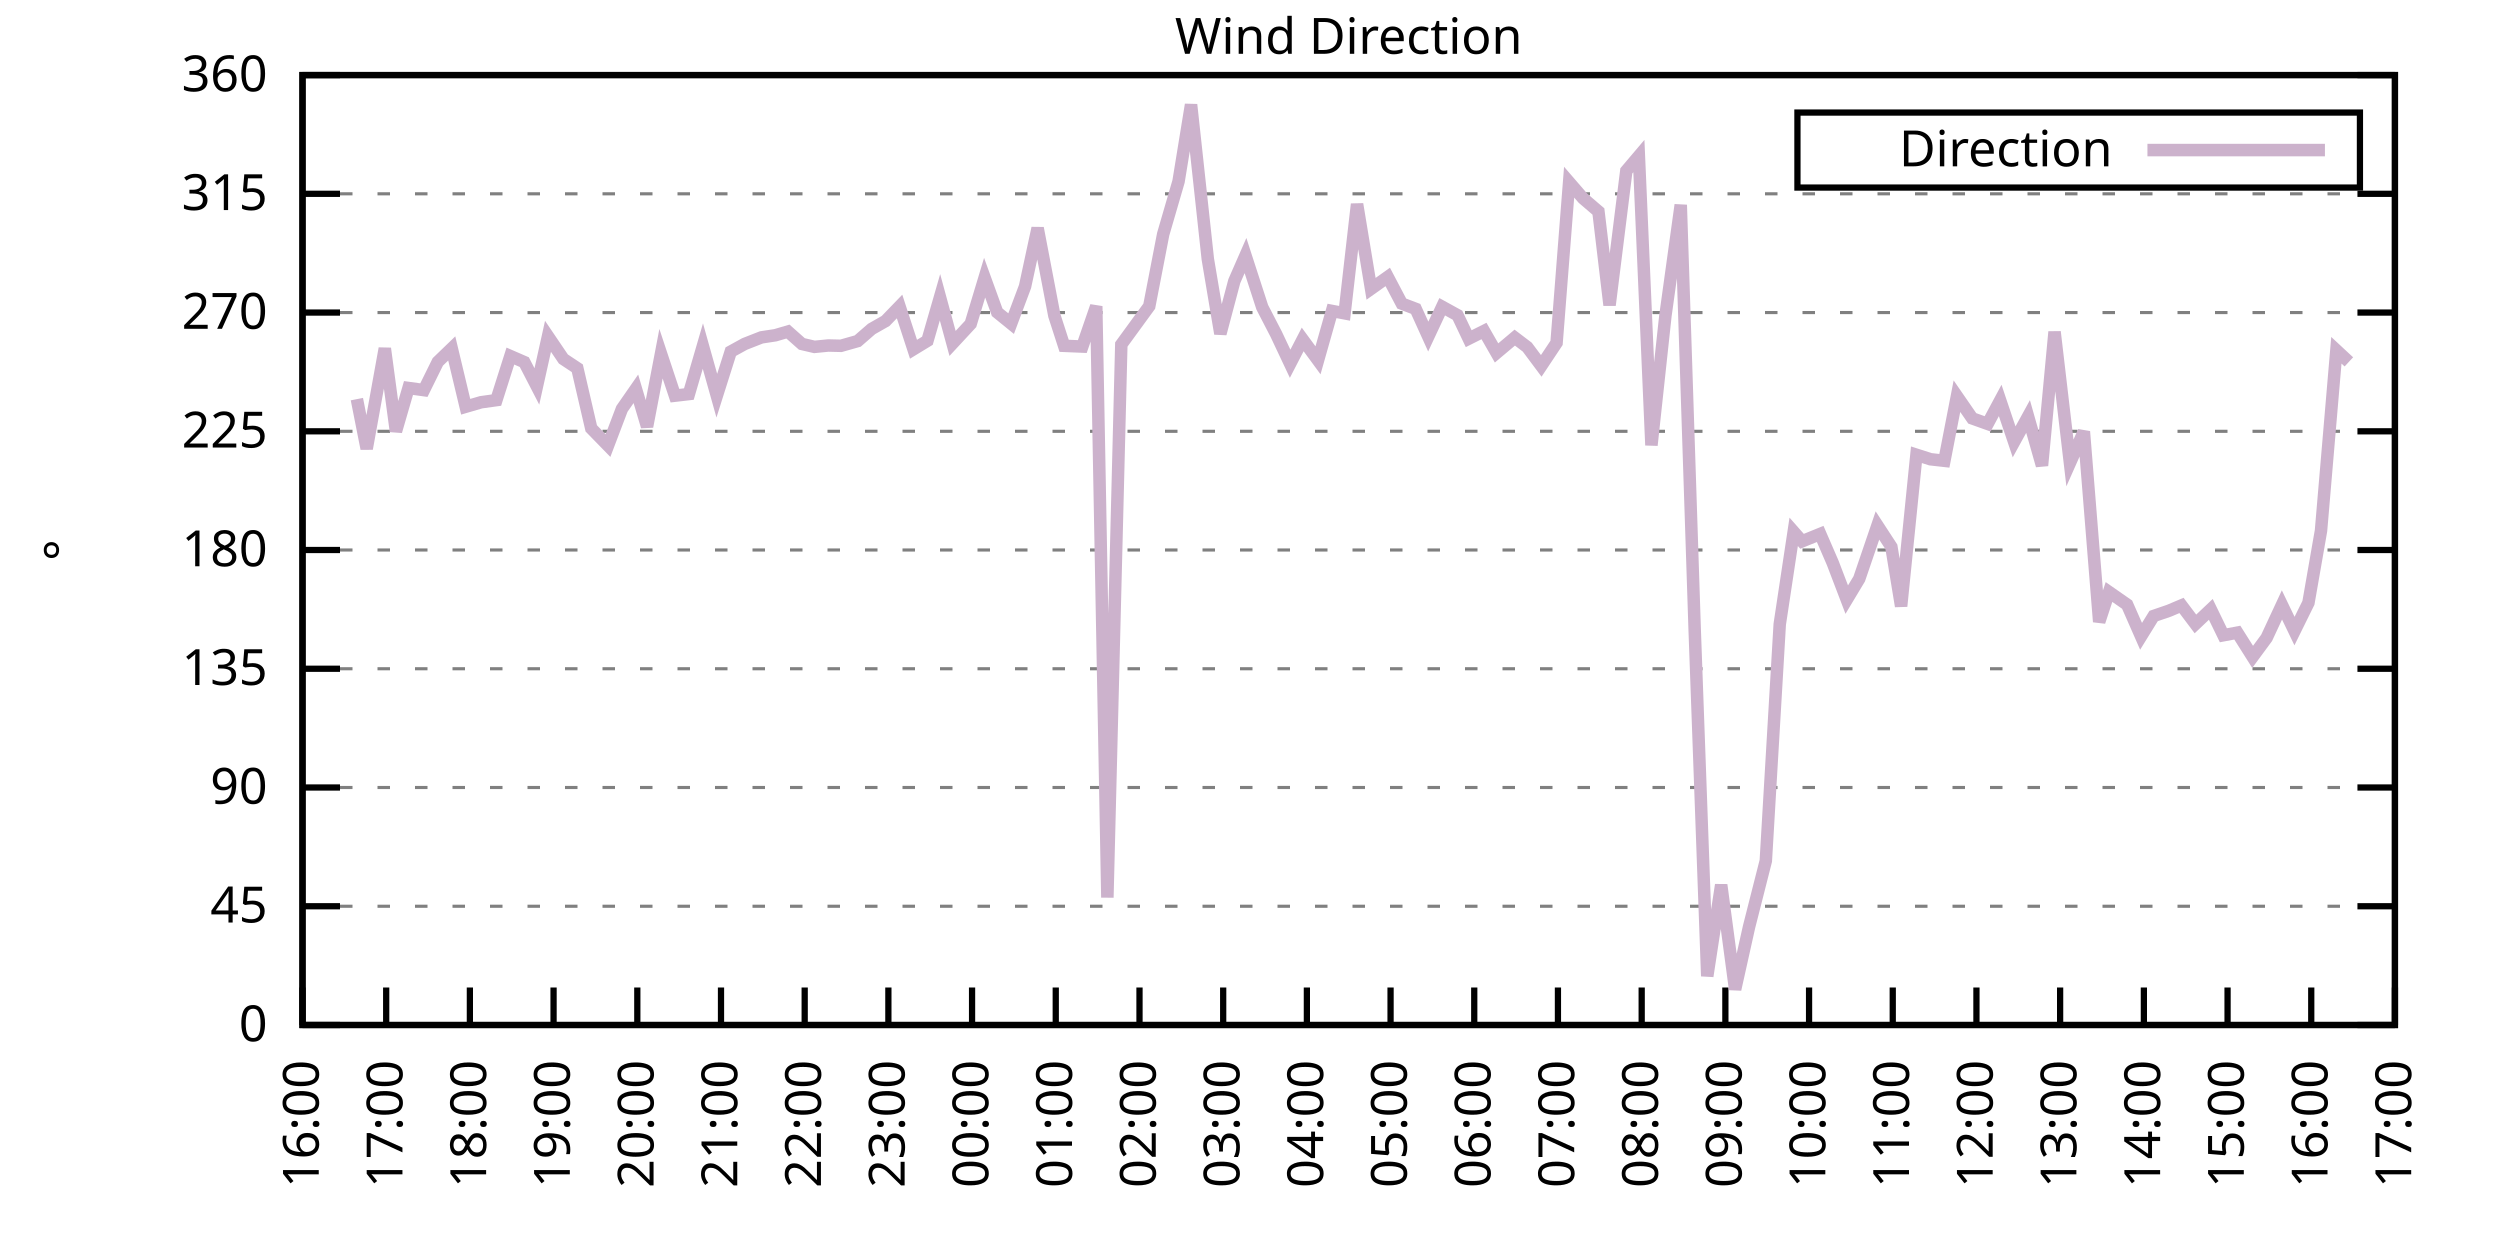
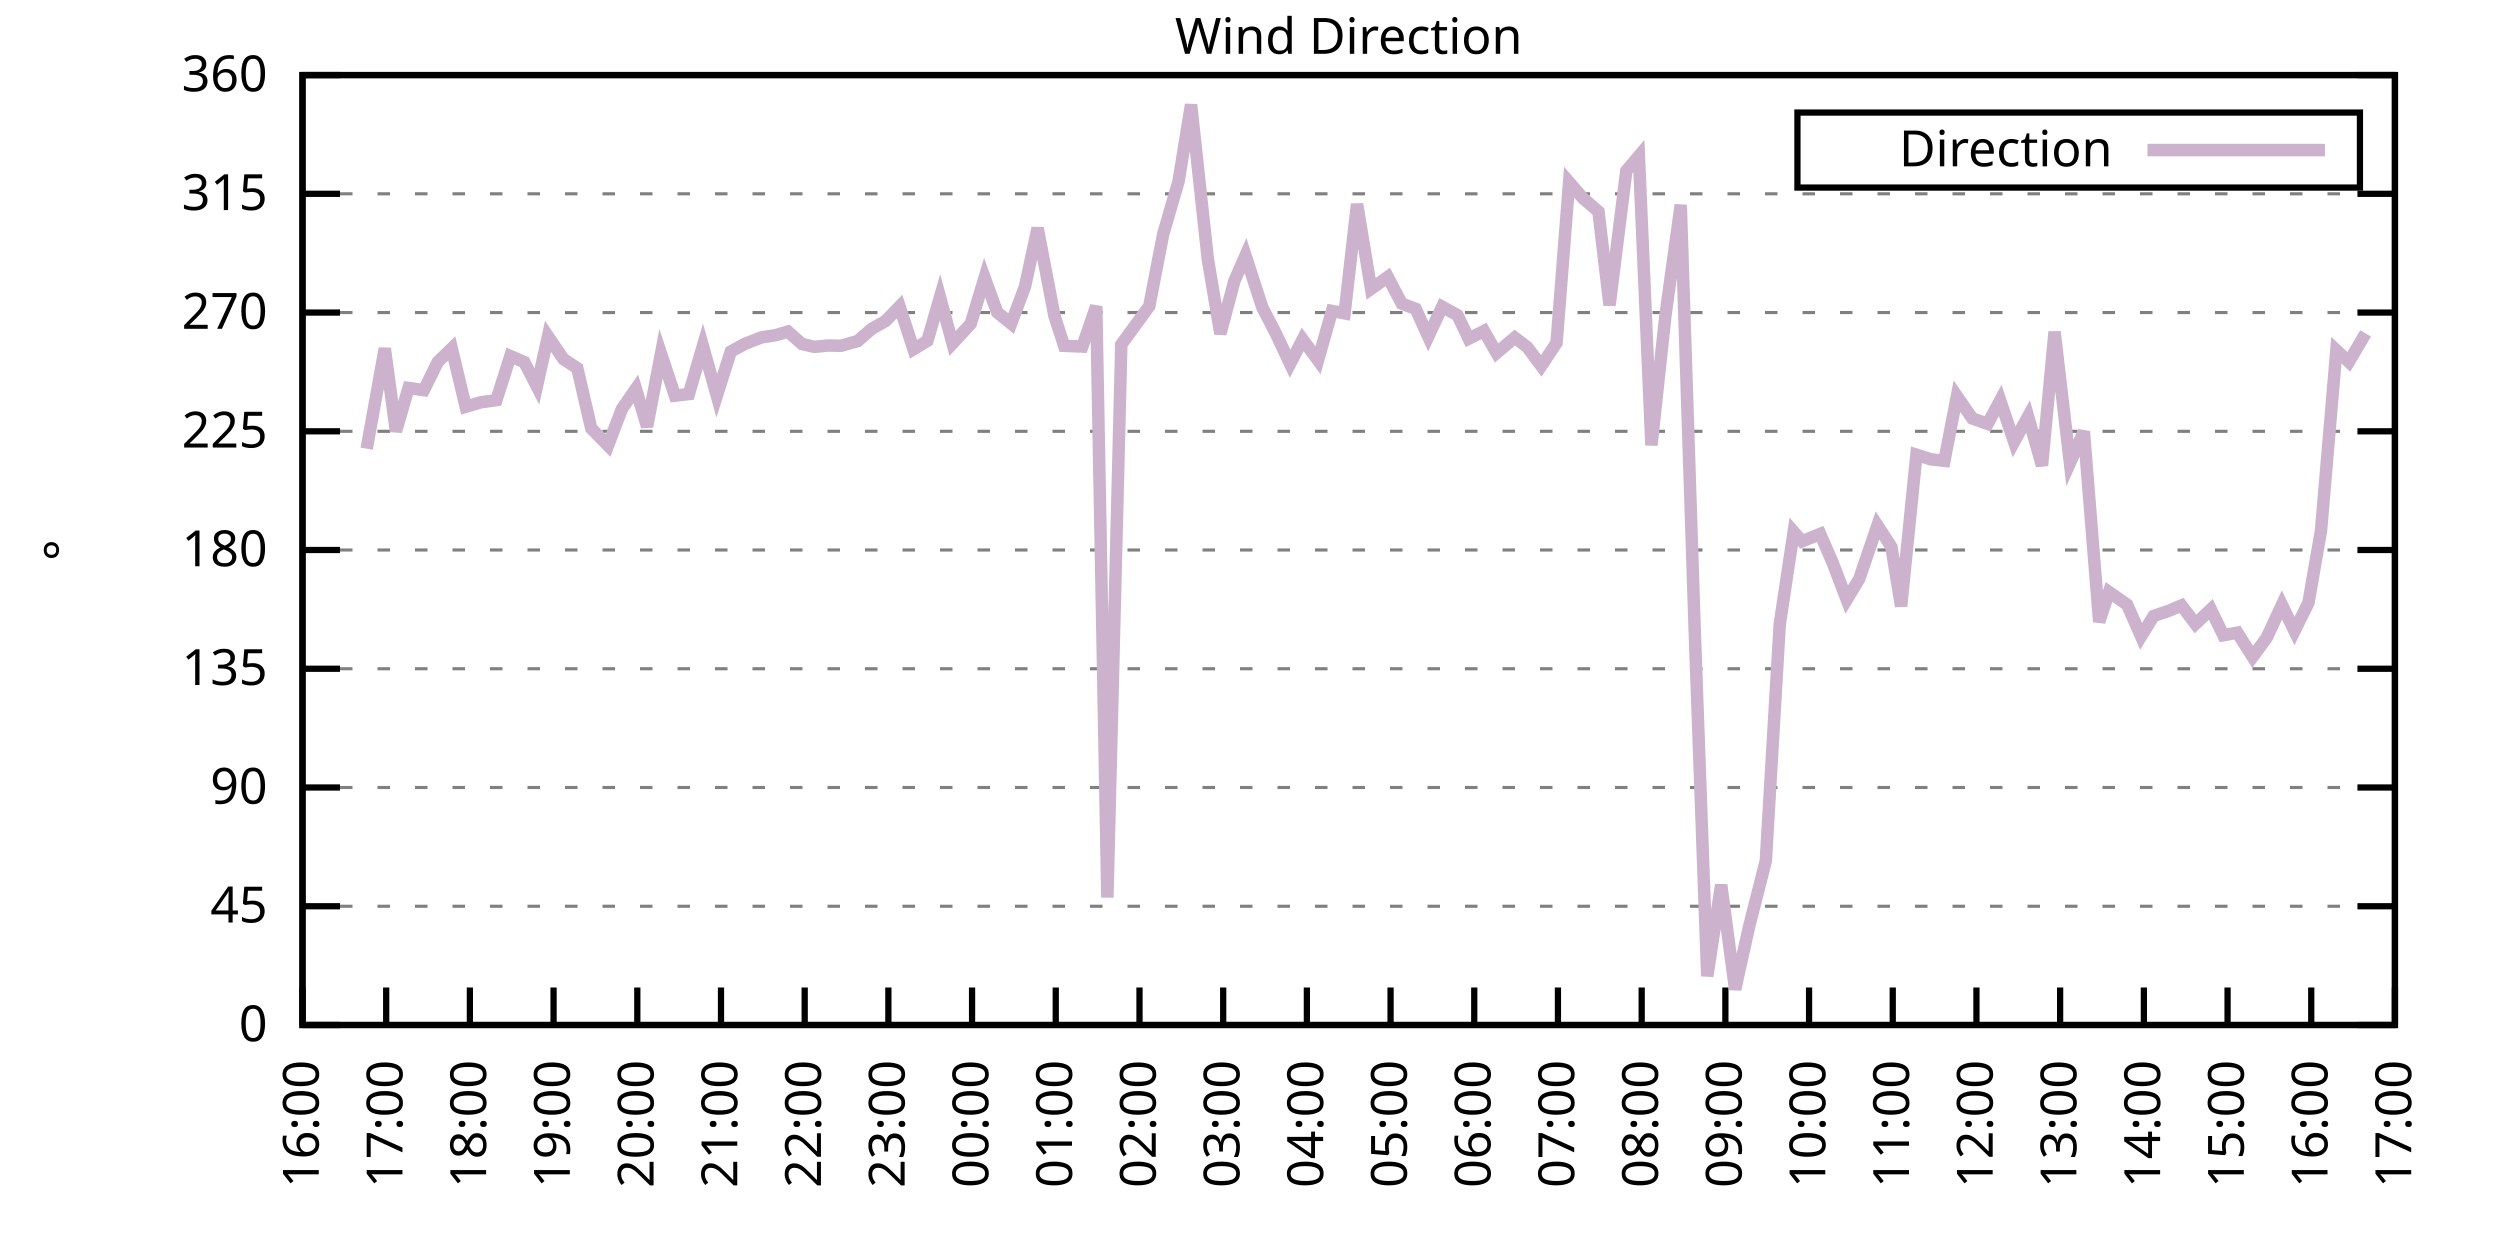
<svg xmlns="http://www.w3.org/2000/svg" xmlns:xlink="http://www.w3.org/1999/xlink" width="400" height="200" viewBox="0 0 400 200">
  <g id="gnuplot_canvas">
    <rect x="0" y="0" width="400" height="200" fill="none" />
    <defs>
      <circle id="gpDot" r="0.5" stroke-width="0.5" stroke="currentColor" />
      <path id="gpPt0" stroke-width="0.333" stroke="currentColor" d="M-1,0 h2 M0,-1 v2" />
      <path id="gpPt1" stroke-width="0.333" stroke="currentColor" d="M-1,-1 L1,1 M1,-1 L-1,1" />
      <path id="gpPt2" stroke-width="0.333" stroke="currentColor" d="M-1,0 L1,0 M0,-1 L0,1 M-1,-1 L1,1 M-1,1 L1,-1" />
      <rect id="gpPt3" stroke-width="0.333" stroke="currentColor" x="-1" y="-1" width="2" height="2" />
      <rect id="gpPt4" stroke-width="0.333" stroke="currentColor" fill="currentColor" x="-1" y="-1" width="2" height="2" />
      <circle id="gpPt5" stroke-width="0.333" stroke="currentColor" cx="0" cy="0" r="1" />
      <use xlink:href="#gpPt5" id="gpPt6" fill="currentColor" stroke="none" />
      <path id="gpPt7" stroke-width="0.333" stroke="currentColor" d="M0,-1.33 L-1.33,0.67 L1.33,0.67 z" />
      <use xlink:href="#gpPt7" id="gpPt8" fill="currentColor" stroke="none" />
      <use xlink:href="#gpPt7" id="gpPt9" stroke="currentColor" transform="rotate(180)" />
      <use xlink:href="#gpPt9" id="gpPt10" fill="currentColor" stroke="none" />
      <use xlink:href="#gpPt3" id="gpPt11" stroke="currentColor" transform="rotate(45)" />
      <use xlink:href="#gpPt11" id="gpPt12" fill="currentColor" stroke="none" />
      <path id="gpPt13" stroke-width="0.333" stroke="currentColor" d="M0,1.330 L1.265,0.411 L0.782,-1.067 L-0.782,-1.076 L-1.265,0.411 z" />
      <use xlink:href="#gpPt13" id="gpPt14" fill="currentColor" stroke="none" />
      <filter id="textbox" filterUnits="objectBoundingBox" x="0" y="0" height="1" width="1">
        <feFlood flood-color="white" flood-opacity="1" result="bgnd" />
        <feComposite in="SourceGraphic" in2="bgnd" operator="atop" />
      </filter>
      <filter id="greybox" filterUnits="objectBoundingBox" x="0" y="0" height="1" width="1">
        <feFlood flood-color="lightgrey" flood-opacity="1" result="grey" />
        <feComposite in="SourceGraphic" in2="grey" operator="atop" />
      </filter>
    </defs>
    <g fill="none" color="white" stroke="currentColor" stroke-width="1.00" stroke-linecap="butt" stroke-linejoin="miter">
</g>
    <g fill="none" color="black" stroke="currentColor" stroke-width="1.00" stroke-linecap="butt" stroke-linejoin="miter">
      <g stroke="none" shape-rendering="crispEdges">
        <polygon fill="rgb(255, 255, 255)" points="48.40,164.00 383.18,164.00 383.18,12.02 48.40,12.02 " />
      </g>
    </g>
    <g fill="none" color="black" stroke="currentColor" stroke-width="1.00" stroke-linecap="butt" stroke-linejoin="miter">
</g>
    <g fill="none" color="black" stroke="black" stroke-width="0.50" stroke-linecap="butt" stroke-linejoin="miter">
</g>
    <g fill="none" color="gray" stroke="currentColor" stroke-width="0.50" stroke-linecap="butt" stroke-linejoin="miter">
      <path stroke="gray" stroke-dasharray="2,4" class="gridline" d="M48.40,164.00 L383.19,164.00  " />
    </g>
    <g fill="none" color="gray" stroke="gray" stroke-width="1.00" stroke-linecap="butt" stroke-linejoin="miter">
</g>
    <g fill="none" color="black" stroke="currentColor" stroke-width="1.00" stroke-linecap="butt" stroke-linejoin="miter">
      <path stroke="black" d="M48.40,164.00 L54.40,164.00 M383.19,164.00 L377.19,164.00  " />
      <g transform="translate(42.80,166.60)" stroke="none" fill="black" font-family="Sans" font-size="8.00" text-anchor="end">
        <text>
          <tspan font-family="Sans"> 0</tspan>
        </text>
      </g>
    </g>
    <g fill="none" color="black" stroke="currentColor" stroke-width="1.00" stroke-linecap="butt" stroke-linejoin="miter">
</g>
    <g fill="none" color="black" stroke="black" stroke-width="0.50" stroke-linecap="butt" stroke-linejoin="miter">
</g>
    <g fill="none" color="gray" stroke="currentColor" stroke-width="0.50" stroke-linecap="butt" stroke-linejoin="miter">
      <path stroke="gray" stroke-dasharray="2,4" class="gridline" d="M48.40,145.00 L383.19,145.00  " />
    </g>
    <g fill="none" color="gray" stroke="gray" stroke-width="1.00" stroke-linecap="butt" stroke-linejoin="miter">
</g>
    <g fill="none" color="black" stroke="currentColor" stroke-width="1.00" stroke-linecap="butt" stroke-linejoin="miter">
      <path stroke="black" d="M48.40,145.00 L54.40,145.00 M383.19,145.00 L377.19,145.00  " />
      <g transform="translate(42.80,147.60)" stroke="none" fill="black" font-family="Sans" font-size="8.00" text-anchor="end">
        <text>
          <tspan font-family="Sans"> 45</tspan>
        </text>
      </g>
    </g>
    <g fill="none" color="black" stroke="currentColor" stroke-width="1.00" stroke-linecap="butt" stroke-linejoin="miter">
</g>
    <g fill="none" color="black" stroke="black" stroke-width="0.50" stroke-linecap="butt" stroke-linejoin="miter">
</g>
    <g fill="none" color="gray" stroke="currentColor" stroke-width="0.50" stroke-linecap="butt" stroke-linejoin="miter">
      <path stroke="gray" stroke-dasharray="2,4" class="gridline" d="M48.40,126.00 L383.19,126.00  " />
    </g>
    <g fill="none" color="gray" stroke="gray" stroke-width="1.00" stroke-linecap="butt" stroke-linejoin="miter">
</g>
    <g fill="none" color="black" stroke="currentColor" stroke-width="1.00" stroke-linecap="butt" stroke-linejoin="miter">
      <path stroke="black" d="M48.40,126.00 L54.40,126.00 M383.19,126.00 L377.19,126.00  " />
      <g transform="translate(42.80,128.60)" stroke="none" fill="black" font-family="Sans" font-size="8.00" text-anchor="end">
        <text>
          <tspan font-family="Sans"> 90</tspan>
        </text>
      </g>
    </g>
    <g fill="none" color="black" stroke="currentColor" stroke-width="1.00" stroke-linecap="butt" stroke-linejoin="miter">
</g>
    <g fill="none" color="black" stroke="black" stroke-width="0.50" stroke-linecap="butt" stroke-linejoin="miter">
</g>
    <g fill="none" color="gray" stroke="currentColor" stroke-width="0.50" stroke-linecap="butt" stroke-linejoin="miter">
      <path stroke="gray" stroke-dasharray="2,4" class="gridline" d="M48.40,107.00 L383.19,107.00  " />
    </g>
    <g fill="none" color="gray" stroke="gray" stroke-width="1.00" stroke-linecap="butt" stroke-linejoin="miter">
</g>
    <g fill="none" color="black" stroke="currentColor" stroke-width="1.00" stroke-linecap="butt" stroke-linejoin="miter">
      <path stroke="black" d="M48.40,107.00 L54.40,107.00 M383.19,107.00 L377.19,107.00  " />
      <g transform="translate(42.80,109.60)" stroke="none" fill="black" font-family="Sans" font-size="8.00" text-anchor="end">
        <text>
          <tspan font-family="Sans"> 135</tspan>
        </text>
      </g>
    </g>
    <g fill="none" color="black" stroke="currentColor" stroke-width="1.00" stroke-linecap="butt" stroke-linejoin="miter">
</g>
    <g fill="none" color="black" stroke="black" stroke-width="0.50" stroke-linecap="butt" stroke-linejoin="miter">
</g>
    <g fill="none" color="gray" stroke="currentColor" stroke-width="0.50" stroke-linecap="butt" stroke-linejoin="miter">
      <path stroke="gray" stroke-dasharray="2,4" class="gridline" d="M48.40,88.00 L383.19,88.00  " />
    </g>
    <g fill="none" color="gray" stroke="gray" stroke-width="1.00" stroke-linecap="butt" stroke-linejoin="miter">
</g>
    <g fill="none" color="black" stroke="currentColor" stroke-width="1.00" stroke-linecap="butt" stroke-linejoin="miter">
      <path stroke="black" d="M48.40,88.00 L54.40,88.00 M383.19,88.00 L377.19,88.00  " />
      <g transform="translate(42.80,90.60)" stroke="none" fill="black" font-family="Sans" font-size="8.00" text-anchor="end">
        <text>
          <tspan font-family="Sans"> 180</tspan>
        </text>
      </g>
    </g>
    <g fill="none" color="black" stroke="currentColor" stroke-width="1.00" stroke-linecap="butt" stroke-linejoin="miter">
</g>
    <g fill="none" color="black" stroke="black" stroke-width="0.50" stroke-linecap="butt" stroke-linejoin="miter">
</g>
    <g fill="none" color="gray" stroke="currentColor" stroke-width="0.50" stroke-linecap="butt" stroke-linejoin="miter">
      <path stroke="gray" stroke-dasharray="2,4" class="gridline" d="M48.40,69.01 L383.19,69.01  " />
    </g>
    <g fill="none" color="gray" stroke="gray" stroke-width="1.00" stroke-linecap="butt" stroke-linejoin="miter">
</g>
    <g fill="none" color="black" stroke="currentColor" stroke-width="1.00" stroke-linecap="butt" stroke-linejoin="miter">
      <path stroke="black" d="M48.40,69.01 L54.40,69.01 M383.19,69.01 L377.19,69.01  " />
      <g transform="translate(42.80,71.61)" stroke="none" fill="black" font-family="Sans" font-size="8.00" text-anchor="end">
        <text>
          <tspan font-family="Sans"> 225</tspan>
        </text>
      </g>
    </g>
    <g fill="none" color="black" stroke="currentColor" stroke-width="1.00" stroke-linecap="butt" stroke-linejoin="miter">
</g>
    <g fill="none" color="black" stroke="black" stroke-width="0.50" stroke-linecap="butt" stroke-linejoin="miter">
</g>
    <g fill="none" color="gray" stroke="currentColor" stroke-width="0.50" stroke-linecap="butt" stroke-linejoin="miter">
      <path stroke="gray" stroke-dasharray="2,4" class="gridline" d="M48.40,50.01 L383.19,50.01  " />
    </g>
    <g fill="none" color="gray" stroke="gray" stroke-width="1.00" stroke-linecap="butt" stroke-linejoin="miter">
</g>
    <g fill="none" color="black" stroke="currentColor" stroke-width="1.00" stroke-linecap="butt" stroke-linejoin="miter">
      <path stroke="black" d="M48.40,50.01 L54.40,50.01 M383.19,50.01 L377.19,50.01  " />
      <g transform="translate(42.80,52.61)" stroke="none" fill="black" font-family="Sans" font-size="8.00" text-anchor="end">
        <text>
          <tspan font-family="Sans"> 270</tspan>
        </text>
      </g>
    </g>
    <g fill="none" color="black" stroke="currentColor" stroke-width="1.00" stroke-linecap="butt" stroke-linejoin="miter">
</g>
    <g fill="none" color="black" stroke="black" stroke-width="0.50" stroke-linecap="butt" stroke-linejoin="miter">
</g>
    <g fill="none" color="gray" stroke="currentColor" stroke-width="0.50" stroke-linecap="butt" stroke-linejoin="miter">
      <path stroke="gray" stroke-dasharray="2,4" class="gridline" d="M48.40,31.01 L383.19,31.01  " />
    </g>
    <g fill="none" color="gray" stroke="gray" stroke-width="1.00" stroke-linecap="butt" stroke-linejoin="miter">
</g>
    <g fill="none" color="black" stroke="currentColor" stroke-width="1.00" stroke-linecap="butt" stroke-linejoin="miter">
      <path stroke="black" d="M48.40,31.01 L54.40,31.01 M383.19,31.01 L377.19,31.01  " />
      <g transform="translate(42.80,33.61)" stroke="none" fill="black" font-family="Sans" font-size="8.00" text-anchor="end">
        <text>
          <tspan font-family="Sans"> 315</tspan>
        </text>
      </g>
    </g>
    <g fill="none" color="black" stroke="currentColor" stroke-width="1.00" stroke-linecap="butt" stroke-linejoin="miter">
</g>
    <g fill="none" color="black" stroke="black" stroke-width="0.50" stroke-linecap="butt" stroke-linejoin="miter">
</g>
    <g fill="none" color="gray" stroke="currentColor" stroke-width="0.50" stroke-linecap="butt" stroke-linejoin="miter">
      <path stroke="gray" stroke-dasharray="2,4" class="gridline" d="M48.40,12.01 L383.19,12.01  " />
    </g>
    <g fill="none" color="gray" stroke="gray" stroke-width="1.00" stroke-linecap="butt" stroke-linejoin="miter">
</g>
    <g fill="none" color="black" stroke="currentColor" stroke-width="1.00" stroke-linecap="butt" stroke-linejoin="miter">
      <path stroke="black" d="M48.40,12.01 L54.40,12.01 M383.19,12.01 L377.19,12.01  " />
      <g transform="translate(42.80,14.61)" stroke="none" fill="black" font-family="Sans" font-size="8.00" text-anchor="end">
        <text>
          <tspan font-family="Sans"> 360</tspan>
        </text>
      </g>
    </g>
    <g fill="none" color="black" stroke="currentColor" stroke-width="1.00" stroke-linecap="butt" stroke-linejoin="miter">
      <path stroke="black" d="M48.40,164.00 L48.40,158.00  " />
      <g transform="translate(51.00,169.60) rotate(270.00)" stroke="none" fill="black" font-family="Sans" font-size="8.00" text-anchor="end">
        <text>
          <tspan font-family="Sans">16:00</tspan>
        </text>
      </g>
    </g>
    <g fill="none" color="black" stroke="currentColor" stroke-width="1.00" stroke-linecap="butt" stroke-linejoin="miter">
      <path stroke="black" d="M61.79,164.00 L61.79,158.00  " />
      <g transform="translate(64.39,169.60) rotate(270.00)" stroke="none" fill="black" font-family="Sans" font-size="8.00" text-anchor="end">
        <text>
          <tspan font-family="Sans">17:00</tspan>
        </text>
      </g>
    </g>
    <g fill="none" color="black" stroke="currentColor" stroke-width="1.00" stroke-linecap="butt" stroke-linejoin="miter">
      <path stroke="black" d="M75.18,164.00 L75.18,158.00  " />
      <g transform="translate(77.78,169.60) rotate(270.00)" stroke="none" fill="black" font-family="Sans" font-size="8.00" text-anchor="end">
        <text>
          <tspan font-family="Sans">18:00</tspan>
        </text>
      </g>
    </g>
    <g fill="none" color="black" stroke="currentColor" stroke-width="1.00" stroke-linecap="butt" stroke-linejoin="miter">
      <path stroke="black" d="M88.57,164.00 L88.57,158.00  " />
      <g transform="translate(91.17,169.60) rotate(270.00)" stroke="none" fill="black" font-family="Sans" font-size="8.00" text-anchor="end">
        <text>
          <tspan font-family="Sans">19:00</tspan>
        </text>
      </g>
    </g>
    <g fill="none" color="black" stroke="currentColor" stroke-width="1.00" stroke-linecap="butt" stroke-linejoin="miter">
      <path stroke="black" d="M101.97,164.00 L101.97,158.00  " />
      <g transform="translate(104.57,169.60) rotate(270.00)" stroke="none" fill="black" font-family="Sans" font-size="8.00" text-anchor="end">
        <text>
          <tspan font-family="Sans">20:00</tspan>
        </text>
      </g>
    </g>
    <g fill="none" color="black" stroke="currentColor" stroke-width="1.00" stroke-linecap="butt" stroke-linejoin="miter">
      <path stroke="black" d="M115.36,164.00 L115.36,158.00  " />
      <g transform="translate(117.96,169.60) rotate(270.00)" stroke="none" fill="black" font-family="Sans" font-size="8.00" text-anchor="end">
        <text>
          <tspan font-family="Sans">21:00</tspan>
        </text>
      </g>
    </g>
    <g fill="none" color="black" stroke="currentColor" stroke-width="1.00" stroke-linecap="butt" stroke-linejoin="miter">
      <path stroke="black" d="M128.75,164.00 L128.75,158.00  " />
      <g transform="translate(131.35,169.60) rotate(270.00)" stroke="none" fill="black" font-family="Sans" font-size="8.00" text-anchor="end">
        <text>
          <tspan font-family="Sans">22:00</tspan>
        </text>
      </g>
    </g>
    <g fill="none" color="black" stroke="currentColor" stroke-width="1.00" stroke-linecap="butt" stroke-linejoin="miter">
      <path stroke="black" d="M142.14,164.00 L142.14,158.00  " />
      <g transform="translate(144.74,169.60) rotate(270.00)" stroke="none" fill="black" font-family="Sans" font-size="8.00" text-anchor="end">
        <text>
          <tspan font-family="Sans">23:00</tspan>
        </text>
      </g>
    </g>
    <g fill="none" color="black" stroke="currentColor" stroke-width="1.00" stroke-linecap="butt" stroke-linejoin="miter">
      <path stroke="black" d="M155.53,164.00 L155.53,158.00  " />
      <g transform="translate(158.13,169.60) rotate(270.00)" stroke="none" fill="black" font-family="Sans" font-size="8.00" text-anchor="end">
        <text>
          <tspan font-family="Sans">00:00</tspan>
        </text>
      </g>
    </g>
    <g fill="none" color="black" stroke="currentColor" stroke-width="1.00" stroke-linecap="butt" stroke-linejoin="miter">
      <path stroke="black" d="M168.92,164.00 L168.92,158.00  " />
      <g transform="translate(171.52,169.60) rotate(270.00)" stroke="none" fill="black" font-family="Sans" font-size="8.00" text-anchor="end">
        <text>
          <tspan font-family="Sans">01:00</tspan>
        </text>
      </g>
    </g>
    <g fill="none" color="black" stroke="currentColor" stroke-width="1.00" stroke-linecap="butt" stroke-linejoin="miter">
      <path stroke="black" d="M182.32,164.00 L182.32,158.00  " />
      <g transform="translate(184.92,169.60) rotate(270.00)" stroke="none" fill="black" font-family="Sans" font-size="8.00" text-anchor="end">
        <text>
          <tspan font-family="Sans">02:00</tspan>
        </text>
      </g>
    </g>
    <g fill="none" color="black" stroke="currentColor" stroke-width="1.00" stroke-linecap="butt" stroke-linejoin="miter">
      <path stroke="black" d="M195.71,164.00 L195.71,158.00  " />
      <g transform="translate(198.31,169.60) rotate(270.00)" stroke="none" fill="black" font-family="Sans" font-size="8.00" text-anchor="end">
        <text>
          <tspan font-family="Sans">03:00</tspan>
        </text>
      </g>
    </g>
    <g fill="none" color="black" stroke="currentColor" stroke-width="1.00" stroke-linecap="butt" stroke-linejoin="miter">
      <path stroke="black" d="M209.10,164.00 L209.10,158.00  " />
      <g transform="translate(211.70,169.60) rotate(270.00)" stroke="none" fill="black" font-family="Sans" font-size="8.00" text-anchor="end">
        <text>
          <tspan font-family="Sans">04:00</tspan>
        </text>
      </g>
    </g>
    <g fill="none" color="black" stroke="currentColor" stroke-width="1.00" stroke-linecap="butt" stroke-linejoin="miter">
      <path stroke="black" d="M222.49,164.00 L222.49,158.00  " />
      <g transform="translate(225.09,169.60) rotate(270.00)" stroke="none" fill="black" font-family="Sans" font-size="8.00" text-anchor="end">
        <text>
          <tspan font-family="Sans">05:00</tspan>
        </text>
      </g>
    </g>
    <g fill="none" color="black" stroke="currentColor" stroke-width="1.00" stroke-linecap="butt" stroke-linejoin="miter">
      <path stroke="black" d="M235.88,164.00 L235.88,158.00  " />
      <g transform="translate(238.48,169.60) rotate(270.00)" stroke="none" fill="black" font-family="Sans" font-size="8.00" text-anchor="end">
        <text>
          <tspan font-family="Sans">06:00</tspan>
        </text>
      </g>
    </g>
    <g fill="none" color="black" stroke="currentColor" stroke-width="1.00" stroke-linecap="butt" stroke-linejoin="miter">
      <path stroke="black" d="M249.27,164.00 L249.27,158.00  " />
      <g transform="translate(251.87,169.60) rotate(270.00)" stroke="none" fill="black" font-family="Sans" font-size="8.00" text-anchor="end">
        <text>
          <tspan font-family="Sans">07:00</tspan>
        </text>
      </g>
    </g>
    <g fill="none" color="black" stroke="currentColor" stroke-width="1.00" stroke-linecap="butt" stroke-linejoin="miter">
      <path stroke="black" d="M262.67,164.00 L262.67,158.00  " />
      <g transform="translate(265.27,169.60) rotate(270.00)" stroke="none" fill="black" font-family="Sans" font-size="8.00" text-anchor="end">
        <text>
          <tspan font-family="Sans">08:00</tspan>
        </text>
      </g>
    </g>
    <g fill="none" color="black" stroke="currentColor" stroke-width="1.00" stroke-linecap="butt" stroke-linejoin="miter">
      <path stroke="black" d="M276.06,164.00 L276.06,158.00  " />
      <g transform="translate(278.66,169.60) rotate(270.00)" stroke="none" fill="black" font-family="Sans" font-size="8.00" text-anchor="end">
        <text>
          <tspan font-family="Sans">09:00</tspan>
        </text>
      </g>
    </g>
    <g fill="none" color="black" stroke="currentColor" stroke-width="1.00" stroke-linecap="butt" stroke-linejoin="miter">
      <path stroke="black" d="M289.45,164.00 L289.45,158.00  " />
      <g transform="translate(292.05,169.60) rotate(270.00)" stroke="none" fill="black" font-family="Sans" font-size="8.00" text-anchor="end">
        <text>
          <tspan font-family="Sans">10:00</tspan>
        </text>
      </g>
    </g>
    <g fill="none" color="black" stroke="currentColor" stroke-width="1.00" stroke-linecap="butt" stroke-linejoin="miter">
      <path stroke="black" d="M302.84,164.00 L302.84,158.00  " />
      <g transform="translate(305.44,169.60) rotate(270.00)" stroke="none" fill="black" font-family="Sans" font-size="8.00" text-anchor="end">
        <text>
          <tspan font-family="Sans">11:00</tspan>
        </text>
      </g>
    </g>
    <g fill="none" color="black" stroke="currentColor" stroke-width="1.00" stroke-linecap="butt" stroke-linejoin="miter">
      <path stroke="black" d="M316.23,164.00 L316.23,158.00  " />
      <g transform="translate(318.83,169.60) rotate(270.00)" stroke="none" fill="black" font-family="Sans" font-size="8.00" text-anchor="end">
        <text>
          <tspan font-family="Sans">12:00</tspan>
        </text>
      </g>
    </g>
    <g fill="none" color="black" stroke="currentColor" stroke-width="1.00" stroke-linecap="butt" stroke-linejoin="miter">
      <path stroke="black" d="M329.62,164.00 L329.62,158.00  " />
      <g transform="translate(332.22,169.60) rotate(270.00)" stroke="none" fill="black" font-family="Sans" font-size="8.00" text-anchor="end">
        <text>
          <tspan font-family="Sans">13:00</tspan>
        </text>
      </g>
    </g>
    <g fill="none" color="black" stroke="currentColor" stroke-width="1.00" stroke-linecap="butt" stroke-linejoin="miter">
      <path stroke="black" d="M343.02,164.00 L343.02,158.00  " />
      <g transform="translate(345.62,169.60) rotate(270.00)" stroke="none" fill="black" font-family="Sans" font-size="8.00" text-anchor="end">
        <text>
          <tspan font-family="Sans">14:00</tspan>
        </text>
      </g>
    </g>
    <g fill="none" color="black" stroke="currentColor" stroke-width="1.00" stroke-linecap="butt" stroke-linejoin="miter">
      <path stroke="black" d="M356.41,164.00 L356.41,158.00  " />
      <g transform="translate(359.01,169.60) rotate(270.00)" stroke="none" fill="black" font-family="Sans" font-size="8.00" text-anchor="end">
        <text>
          <tspan font-family="Sans">15:00</tspan>
        </text>
      </g>
    </g>
    <g fill="none" color="black" stroke="currentColor" stroke-width="1.00" stroke-linecap="butt" stroke-linejoin="miter">
      <path stroke="black" d="M369.80,164.00 L369.80,158.00  " />
      <g transform="translate(372.40,169.60) rotate(270.00)" stroke="none" fill="black" font-family="Sans" font-size="8.00" text-anchor="end">
        <text>
          <tspan font-family="Sans">16:00</tspan>
        </text>
      </g>
    </g>
    <g fill="none" color="black" stroke="currentColor" stroke-width="1.00" stroke-linecap="butt" stroke-linejoin="miter">
      <path stroke="black" d="M383.19,164.00 L383.19,158.00  " />
      <g transform="translate(385.79,169.60) rotate(270.00)" stroke="none" fill="black" font-family="Sans" font-size="8.00" text-anchor="end">
        <text>
          <tspan font-family="Sans">17:00</tspan>
        </text>
      </g>
    </g>
    <g fill="none" color="black" stroke="currentColor" stroke-width="1.00" stroke-linecap="butt" stroke-linejoin="miter">
</g>
    <g fill="none" color="black" stroke="currentColor" stroke-width="1.00" stroke-linecap="butt" stroke-linejoin="miter">
      <path stroke="black" d="M48.40,12.01 L48.40,164.00 L383.19,164.00 L383.19,12.01 L48.40,12.01 Z  " />
    </g>
    <g fill="none" color="black" stroke="currentColor" stroke-width="1.00" stroke-linecap="butt" stroke-linejoin="miter">
</g>
    <g fill="none" color="black" stroke="currentColor" stroke-width="1.00" stroke-linecap="butt" stroke-linejoin="miter">
      <path stroke="black" d="M287.59,30.01 L287.59,18.01 L377.59,18.01 L377.59,30.01 L287.59,30.01 Z  " />
    </g>
    <g id="Wind_direction_plot_1">
      <g fill="none" color="white" stroke="black" stroke-width="2.00" stroke-linecap="butt" stroke-linejoin="miter">
</g>
      <g fill="none" color="black" stroke="currentColor" stroke-width="2.00" stroke-linecap="butt" stroke-linejoin="miter">
        <g transform="translate(337.99,26.61)" stroke="none" fill="black" font-family="Sans" font-size="8.00" text-anchor="end">
          <text>
            <tspan font-family="Sans">Direction</tspan>
          </text>
        </g>
      </g>
      <g fill="none" color="black" stroke="currentColor" stroke-width="2.00" stroke-linecap="butt" stroke-linejoin="miter">
-         <path stroke="rgb(204, 178, 204)" d="M343.59,24.01 L371.99,24.01 M57.10,63.86 L58.67,71.79 L61.57,55.75 L63.35,69.01 L65.36,62.08 L67.82,62.42   L70.05,57.90 L72.28,55.75 L74.51,65.08 L76.97,64.36 L79.42,64.02 L81.66,56.97 L83.89,57.94 L85.90,61.83   L87.68,53.81 L90.14,57.44 L92.37,58.92 L94.60,68.54 L97.28,71.29 L99.51,65.42 L101.74,62.21 L103.53,68.25   L105.76,56.59 L107.99,63.31 L110.22,63.05 L112.46,55.37 L114.69,63.31 L116.92,56.26 L119.15,55.03 L121.83,53.98   L124.06,53.64 L126.07,53.05 L128.30,55.03 L130.31,55.50 L132.54,55.28 L134.55,55.33 L137.23,54.57 L139.46,52.63   L141.69,51.36 L143.93,49.04 L146.16,55.88 L148.39,54.52 L150.40,47.56 L152.41,54.95 L155.31,51.82 L157.54,44.43   L159.55,49.97 L161.78,51.78 L164.01,45.83 L166.02,36.50 L168.70,50.51 L170.26,55.33 L173.17,55.45 L175.40,48.99   L177.18,143.61 L179.41,55.12 L183.88,48.99 L186.11,37.47 L188.57,29.02 L190.57,16.74 L193.25,41.44 L195.26,53.39   L197.49,44.98 L199.28,40.89 L201.96,49.16 L204.19,53.47 L206.42,58.20 L208.43,54.31 L210.88,57.65 L213.12,49.75   L215.13,50.13 L217.13,32.66 L219.37,46.21 L222.04,44.31 L224.28,48.57 L226.51,49.42 L228.52,53.85 L230.75,49.08   L233.20,50.43 L234.99,54.19 L237.44,52.96 L239.45,56.47 L242.36,54.02 L244.36,55.54 L246.60,58.54 L249.05,54.86   L251.06,29.15 L253.29,31.73 L255.75,33.84 L257.53,48.83 L260.21,27.34 L262.22,24.97 L264.23,71.24 L266.46,50.56   L268.92,32.78 L271.15,100.76 L273.16,156.19 L275.39,141.58 L277.62,158.30 L279.85,148.29 L282.53,137.74 L284.76,99.87   L286.99,85.09 L288.33,86.61 L291.23,85.43 L293.24,90.07 L295.48,95.94 L297.48,92.61 L300.39,84.08 L302.62,87.50   L304.18,97.00 L306.63,72.76 L308.87,73.48 L311.10,73.73 L313.11,63.39 L315.56,66.94 L318.02,67.82 L320.03,64.07   L322.26,70.70 L324.49,66.64 L326.72,74.49 L328.73,53.09 L331.19,74.07 L333.42,69.05 L335.87,99.49 L337.44,94.72   L340.34,96.74 L342.57,101.81 L344.58,98.56 L347.03,97.72 L349.04,96.87 L351.27,99.83 L353.73,97.50 L355.74,101.64   L357.97,101.22 L360.42,105.10 L362.66,102.06 L365.11,96.79 L367.12,100.97 L369.35,96.45 L371.36,84.92 L373.82,56.04   L375.82,57.90  " />
+         <path stroke="rgb(204, 178, 204)" d="M343.59,24.01 L371.99,24.01 M58.67,71.79 L61.57,55.75 L63.35,69.01 L65.36,62.08 L67.82,62.42 L70.05,57.90   L72.28,55.75 L74.51,65.08 L76.97,64.36 L79.42,64.02 L81.66,56.97 L83.89,57.94 L85.90,61.83 L87.68,53.81   L90.14,57.44 L92.37,58.92 L94.60,68.54 L97.28,71.29 L99.51,65.42 L101.74,62.21 L103.53,68.25 L105.76,56.59   L107.99,63.31 L110.22,63.05 L112.46,55.37 L114.69,63.31 L116.92,56.26 L119.15,55.03 L121.83,53.98 L124.06,53.64   L126.07,53.05 L128.30,55.03 L130.31,55.50 L132.54,55.28 L134.55,55.33 L137.23,54.57 L139.46,52.63 L141.69,51.36   L143.93,49.04 L146.16,55.88 L148.39,54.52 L150.40,47.56 L152.41,54.95 L155.31,51.82 L157.54,44.43 L159.55,49.97   L161.78,51.78 L164.01,45.83 L166.02,36.50 L168.70,50.51 L170.26,55.33 L173.17,55.45 L175.40,48.99 L177.18,143.61   L179.41,55.12 L183.88,48.99 L186.11,37.47 L188.57,29.02 L190.57,16.74 L193.25,41.44 L195.26,53.39 L197.49,44.98   L199.28,40.89 L201.96,49.16 L204.19,53.47 L206.42,58.20 L208.43,54.31 L210.88,57.65 L213.12,49.75 L215.13,50.13   L217.13,32.66 L219.37,46.21 L222.04,44.31 L224.28,48.57 L226.51,49.42 L228.52,53.85 L230.75,49.08 L233.20,50.43   L234.99,54.19 L237.44,52.96 L239.45,56.47 L242.36,54.02 L244.36,55.54 L246.60,58.54 L249.05,54.86 L251.06,29.15   L253.29,31.73 L255.75,33.84 L257.53,48.83 L260.21,27.34 L262.22,24.97 L264.23,71.24 L266.46,50.56 L268.92,32.78   L271.15,100.76 L273.16,156.19 L275.39,141.58 L277.62,158.30 L279.85,148.29 L282.53,137.74 L284.76,99.87 L286.99,85.09   L288.33,86.61 L291.23,85.43 L293.24,90.07 L295.48,95.94 L297.48,92.61 L300.39,84.08 L302.62,87.50 L304.18,97.00   L306.63,72.76 L308.87,73.48 L311.10,73.73 L313.11,63.39 L315.56,66.94 L318.02,67.82 L320.03,64.07 L322.26,70.70   L324.49,66.64 L326.72,74.49 L328.73,53.09 L331.19,74.07 L333.42,69.05 L335.87,99.49 L337.44,94.72 L340.34,96.74   L342.57,101.81 L344.58,98.56 L347.03,97.72 L349.04,96.87 L351.27,99.83 L353.73,97.50 L355.74,101.64 L357.97,101.22   L360.42,105.10 L362.66,102.06 L365.11,96.79 L367.12,100.97 L369.35,96.45 L371.36,84.92 L373.82,56.04 L375.82,57.90   L378.50,53.34  " />
      </g>
    </g>
    <g fill="none" color="black" stroke="currentColor" stroke-width="2.00" stroke-linecap="butt" stroke-linejoin="miter">
</g>
    <g fill="none" color="black" stroke="black" stroke-width="1.00" stroke-linecap="butt" stroke-linejoin="miter">
</g>
    <g fill="none" color="black" stroke="currentColor" stroke-width="1.00" stroke-linecap="butt" stroke-linejoin="miter">
      <path stroke="black" d="M48.40,12.01 L48.40,164.00 L383.19,164.00 L383.19,12.01 L48.40,12.01 Z  " />
      <g transform="translate(12.80,88.01) rotate(270.00)" stroke="none" fill="black" font-family="Sans" font-size="8.00" text-anchor="middle">
        <text>
          <tspan font-family="Sans">°</tspan>
        </text>
      </g>
    </g>
    <g fill="none" color="black" stroke="currentColor" stroke-width="1.00" stroke-linecap="butt" stroke-linejoin="miter">
</g>
    <g fill="none" color="black" stroke="currentColor" stroke-width="1.00" stroke-linecap="butt" stroke-linejoin="miter">
      <g transform="translate(215.79,8.61)" stroke="none" fill="black" font-family="Sans" font-size="8.00" text-anchor="middle">
        <text>
          <tspan font-family="Sans">Wind Direction</tspan>
        </text>
      </g>
    </g>
    <g fill="none" color="black" stroke="currentColor" stroke-width="1.00" stroke-linecap="butt" stroke-linejoin="miter">
</g>
  </g>
</svg>
